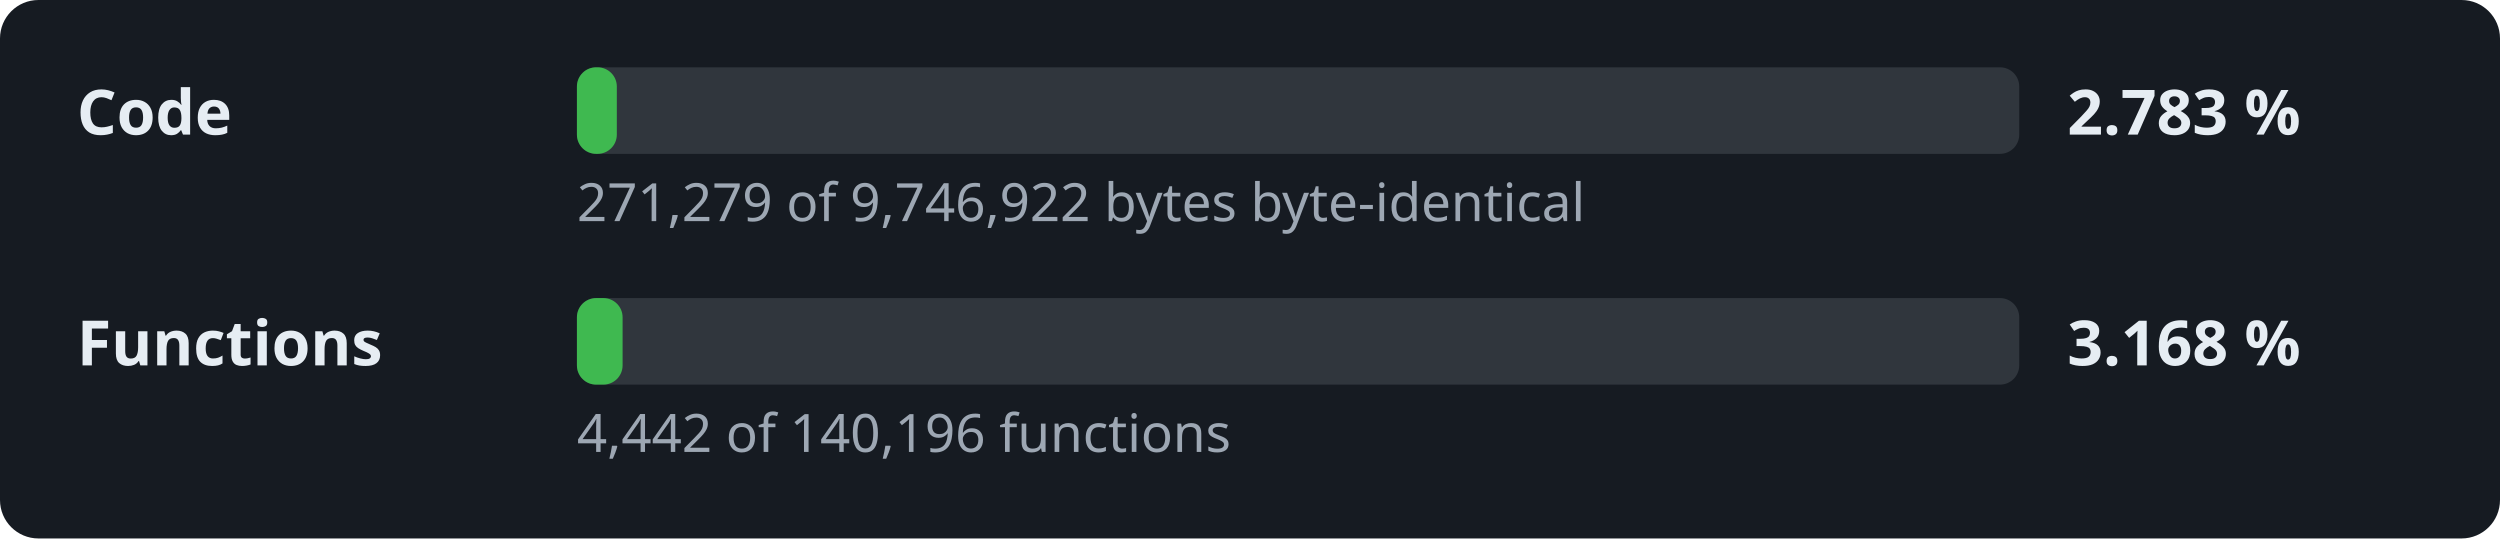
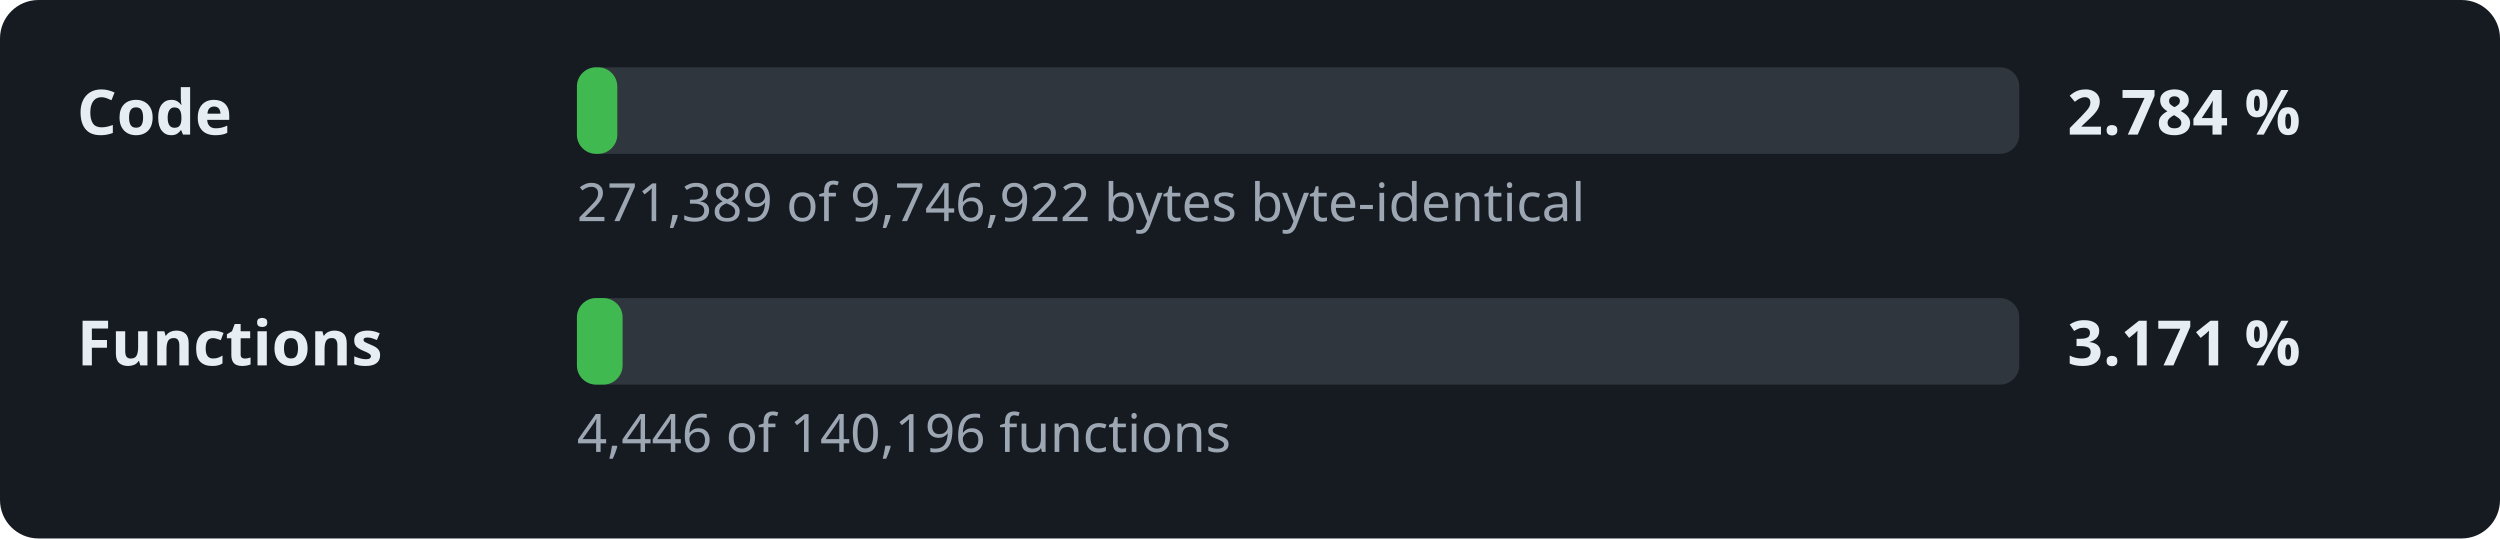
- <svg xmlns="http://www.w3.org/2000/svg" width="520" height="112" viewBox="0 0 520 112" role="img" aria-label="Decompilation progress: 2.783 % of the code">
+ <svg xmlns="http://www.w3.org/2000/svg" width="520" height="112" viewBox="0 0 520 112" role="img" aria-label="Decompilation progress: 2.784 % of the code">
  <style>.l,.v{font:600 13px sans-serif;fill:#e6edf3}.d{font:11px sans-serif;fill:#9da7b3}.t{fill:#30363d}.f{fill:#3fb950}</style>
  <rect width="520" height="112" rx="8" fill="#161b22" />
  <text x="16" y="28" class="l">Code</text>
  <rect x="120" y="14" width="300" height="18" rx="4" class="t" />
-   <rect x="120" y="14" width="8.3" height="18" rx="4" class="f" />
-   <text x="430" y="28" class="v">2.783 %</text>
-   <text x="120" y="46" class="d">271,279 of 9,746,922 bytes byte-identical</text>
+   <rect x="120" y="14" width="8.4" height="18" rx="4" class="f" />
+   <text x="430" y="28" class="v">2.784 %</text>
+   <text x="120" y="46" class="d">271,389 of 9,746,922 bytes byte-identical</text>
  <text x="16" y="76" class="l">Functions</text>
  <rect x="120" y="62" width="300" height="18" rx="4" class="t" />
  <rect x="120" y="62" width="9.5" height="18" rx="4" class="f" />
-   <text x="430" y="76" class="v">3.168 %</text>
-   <text x="120" y="94" class="d">4,442 of 140,196 functions</text>
+   <text x="430" y="76" class="v">3.171 %</text>
+   <text x="120" y="94" class="d">4,446 of 140,196 functions</text>
</svg>
